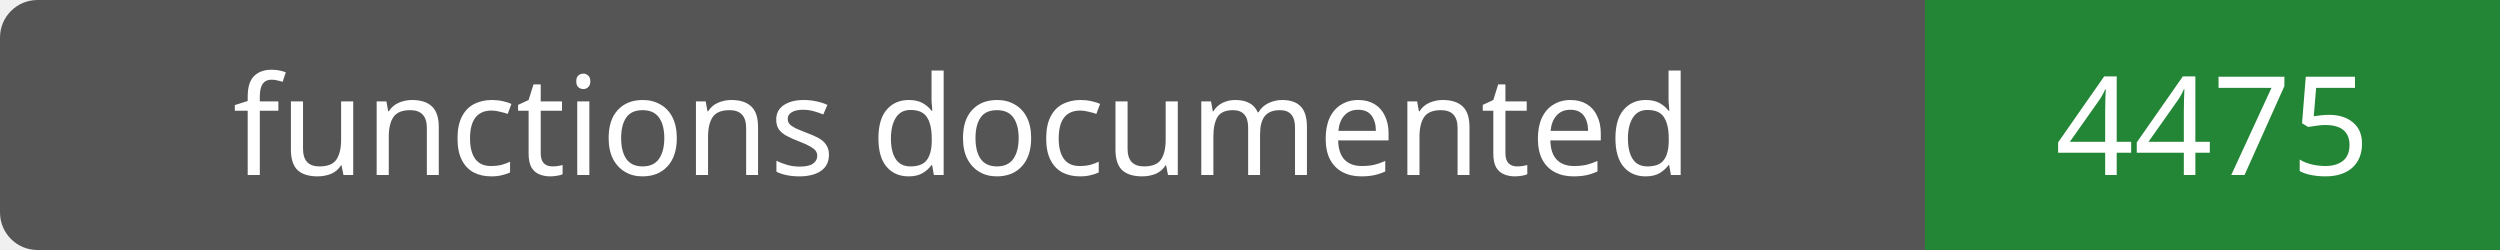
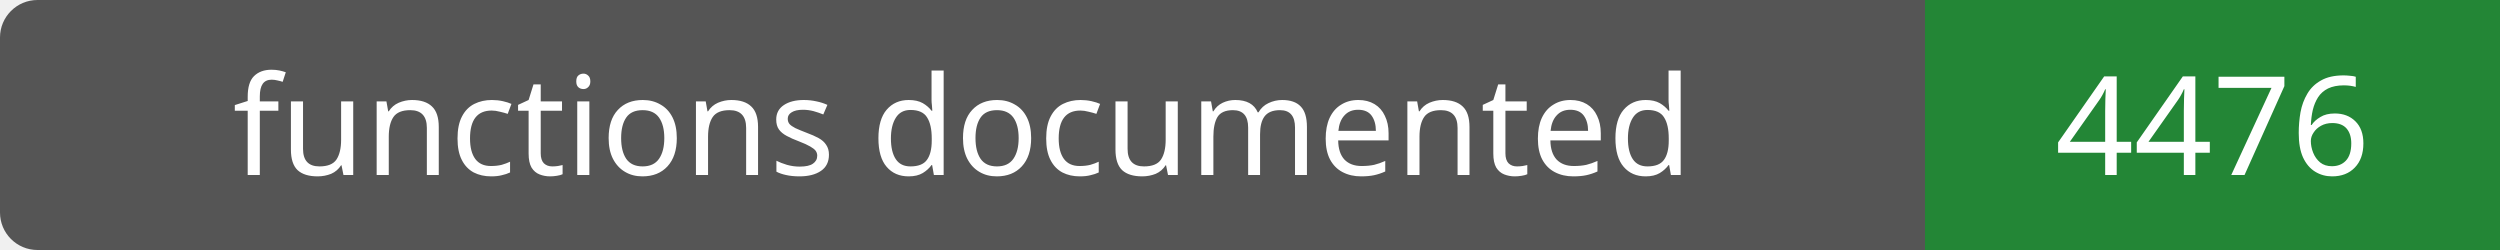
- <svg xmlns="http://www.w3.org/2000/svg" width="200" height="20" role="img" aria-label="functions documented: 4475">
+ <svg xmlns="http://www.w3.org/2000/svg" width="200" height="20" role="img" aria-label="functions documented: 4476">
  <rect width="200" height="20" rx="3" fill="#555" />
  <path fill="#238636" d="M154 0h46v20H154z" />
  <g fill="#fff" text-anchor="middle" font-family="Verdana,sans-serif" font-size="11">
    <text x="77.0" y="14">functions documented</text>
-     <text x="177.0" y="14">4475</text>
+     <text x="177.0" y="14">4476</text>
  </g>
</svg>
